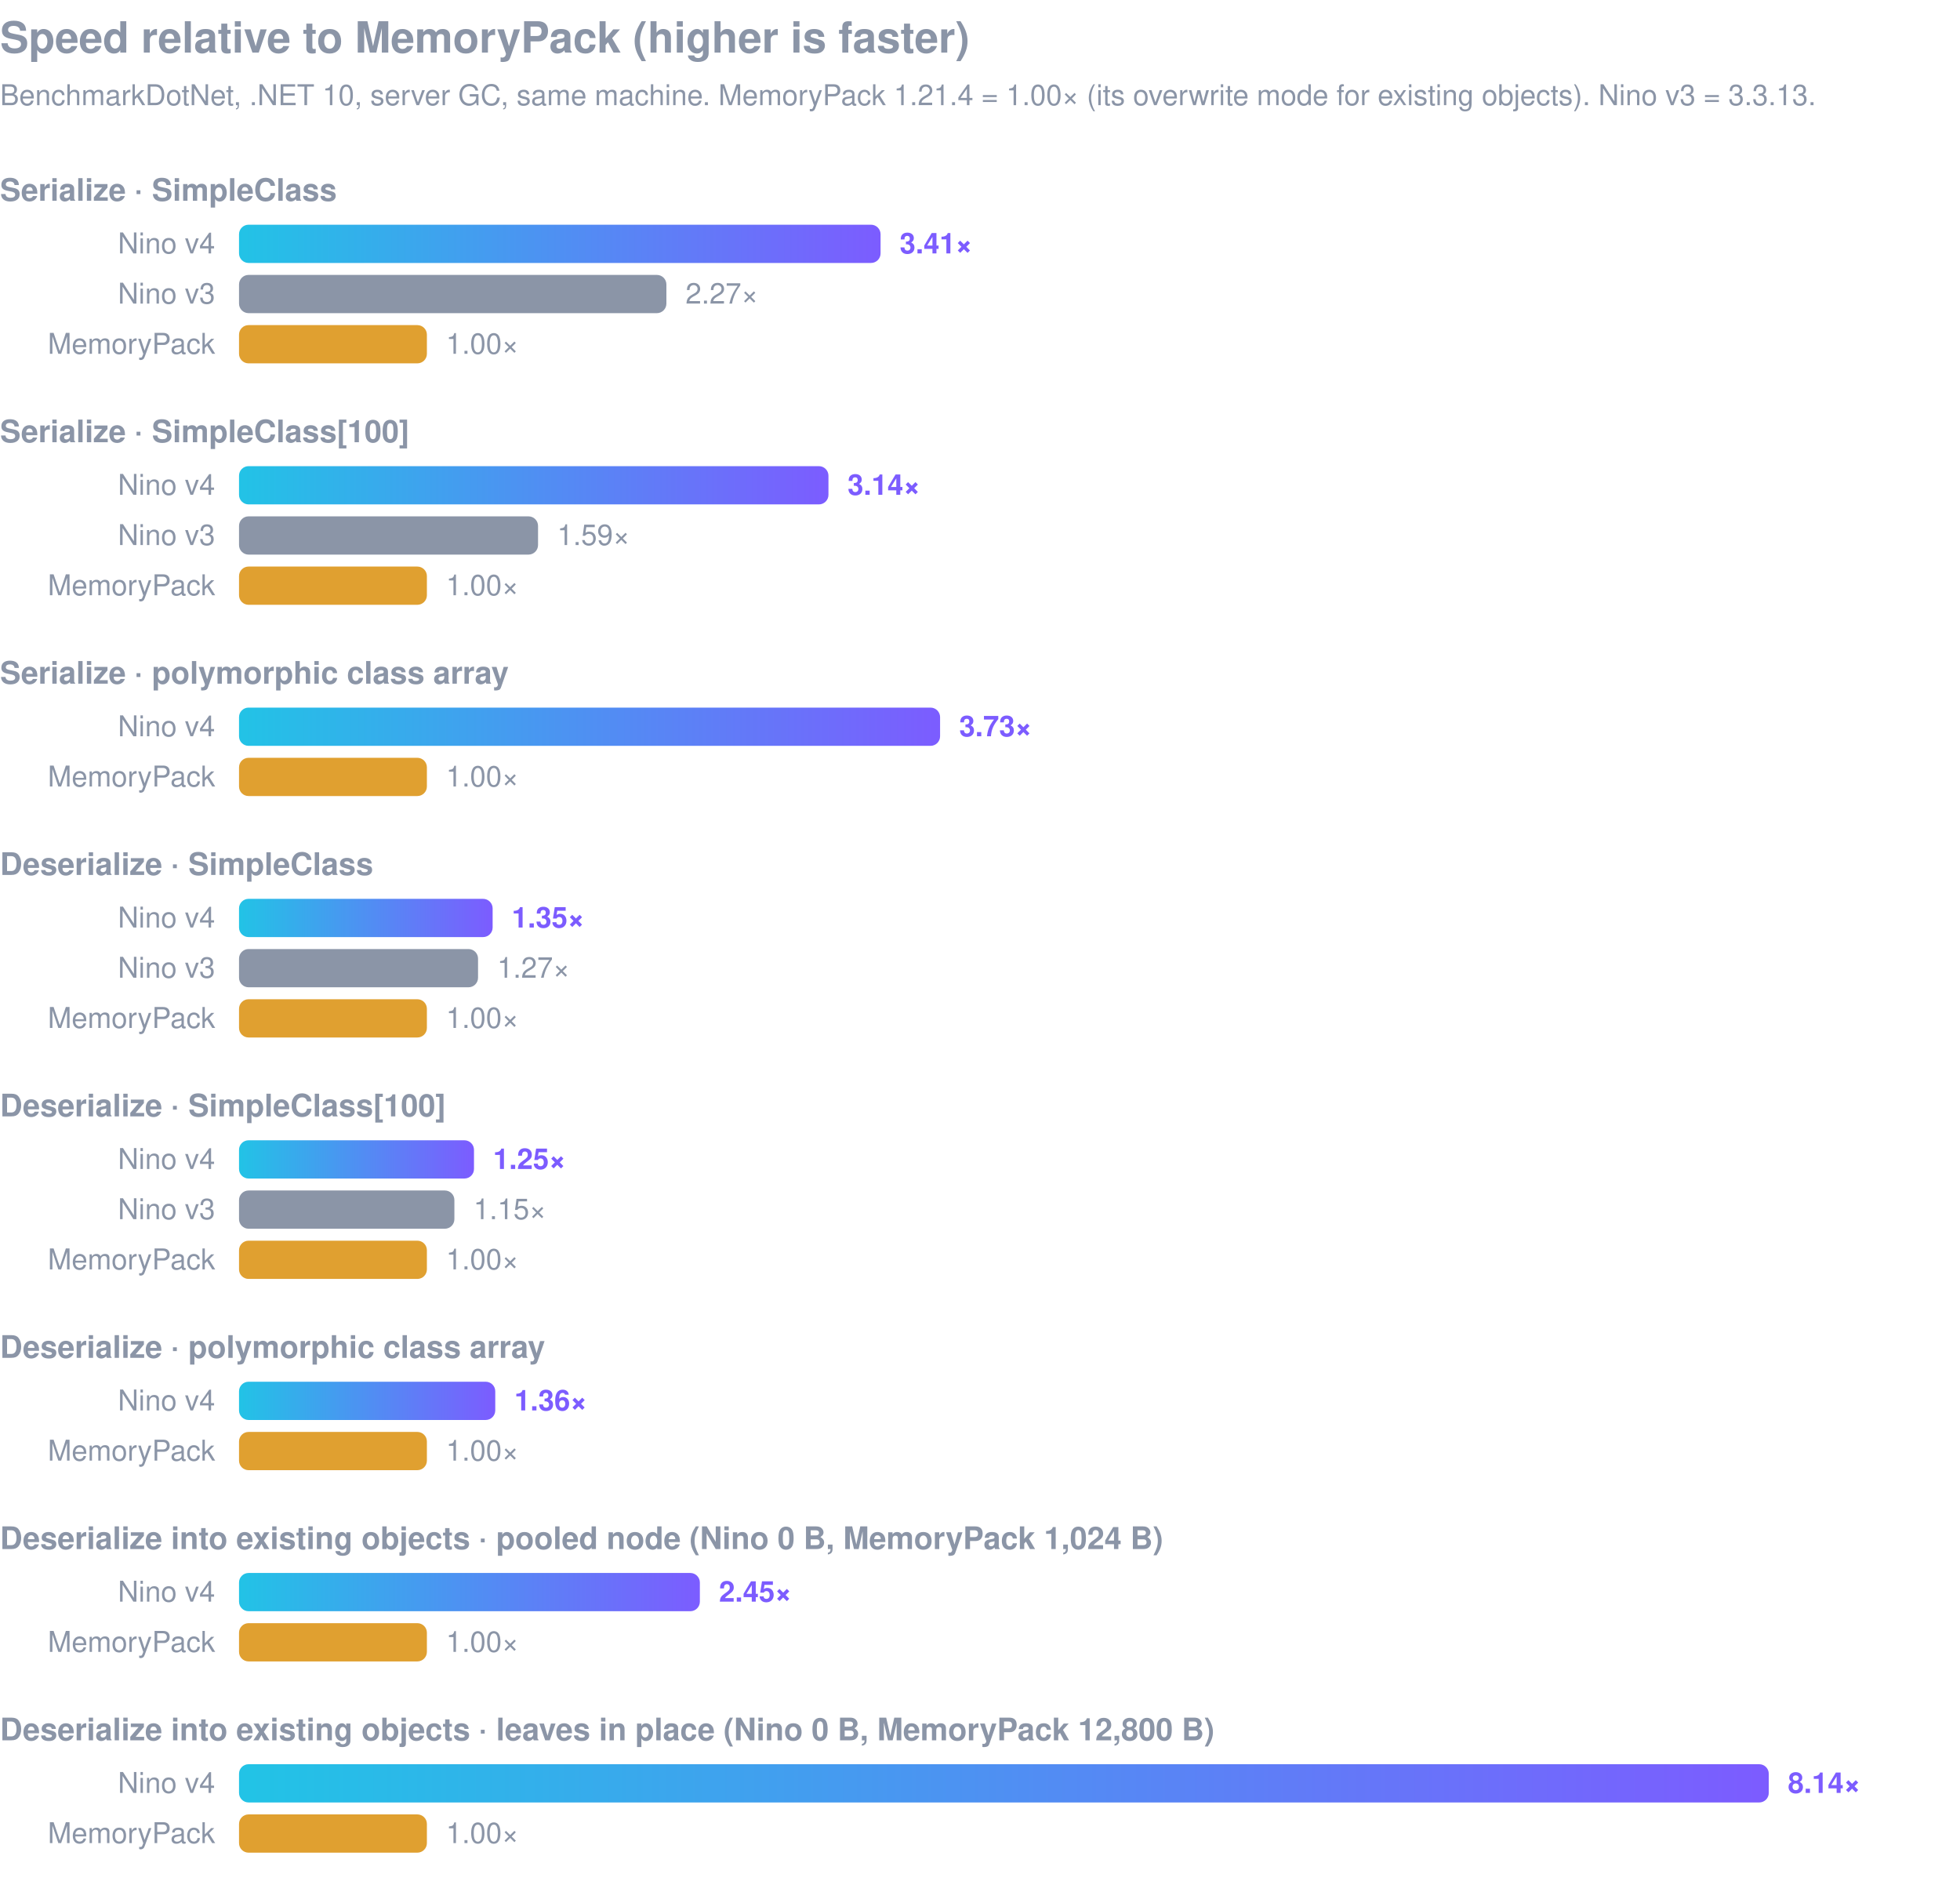
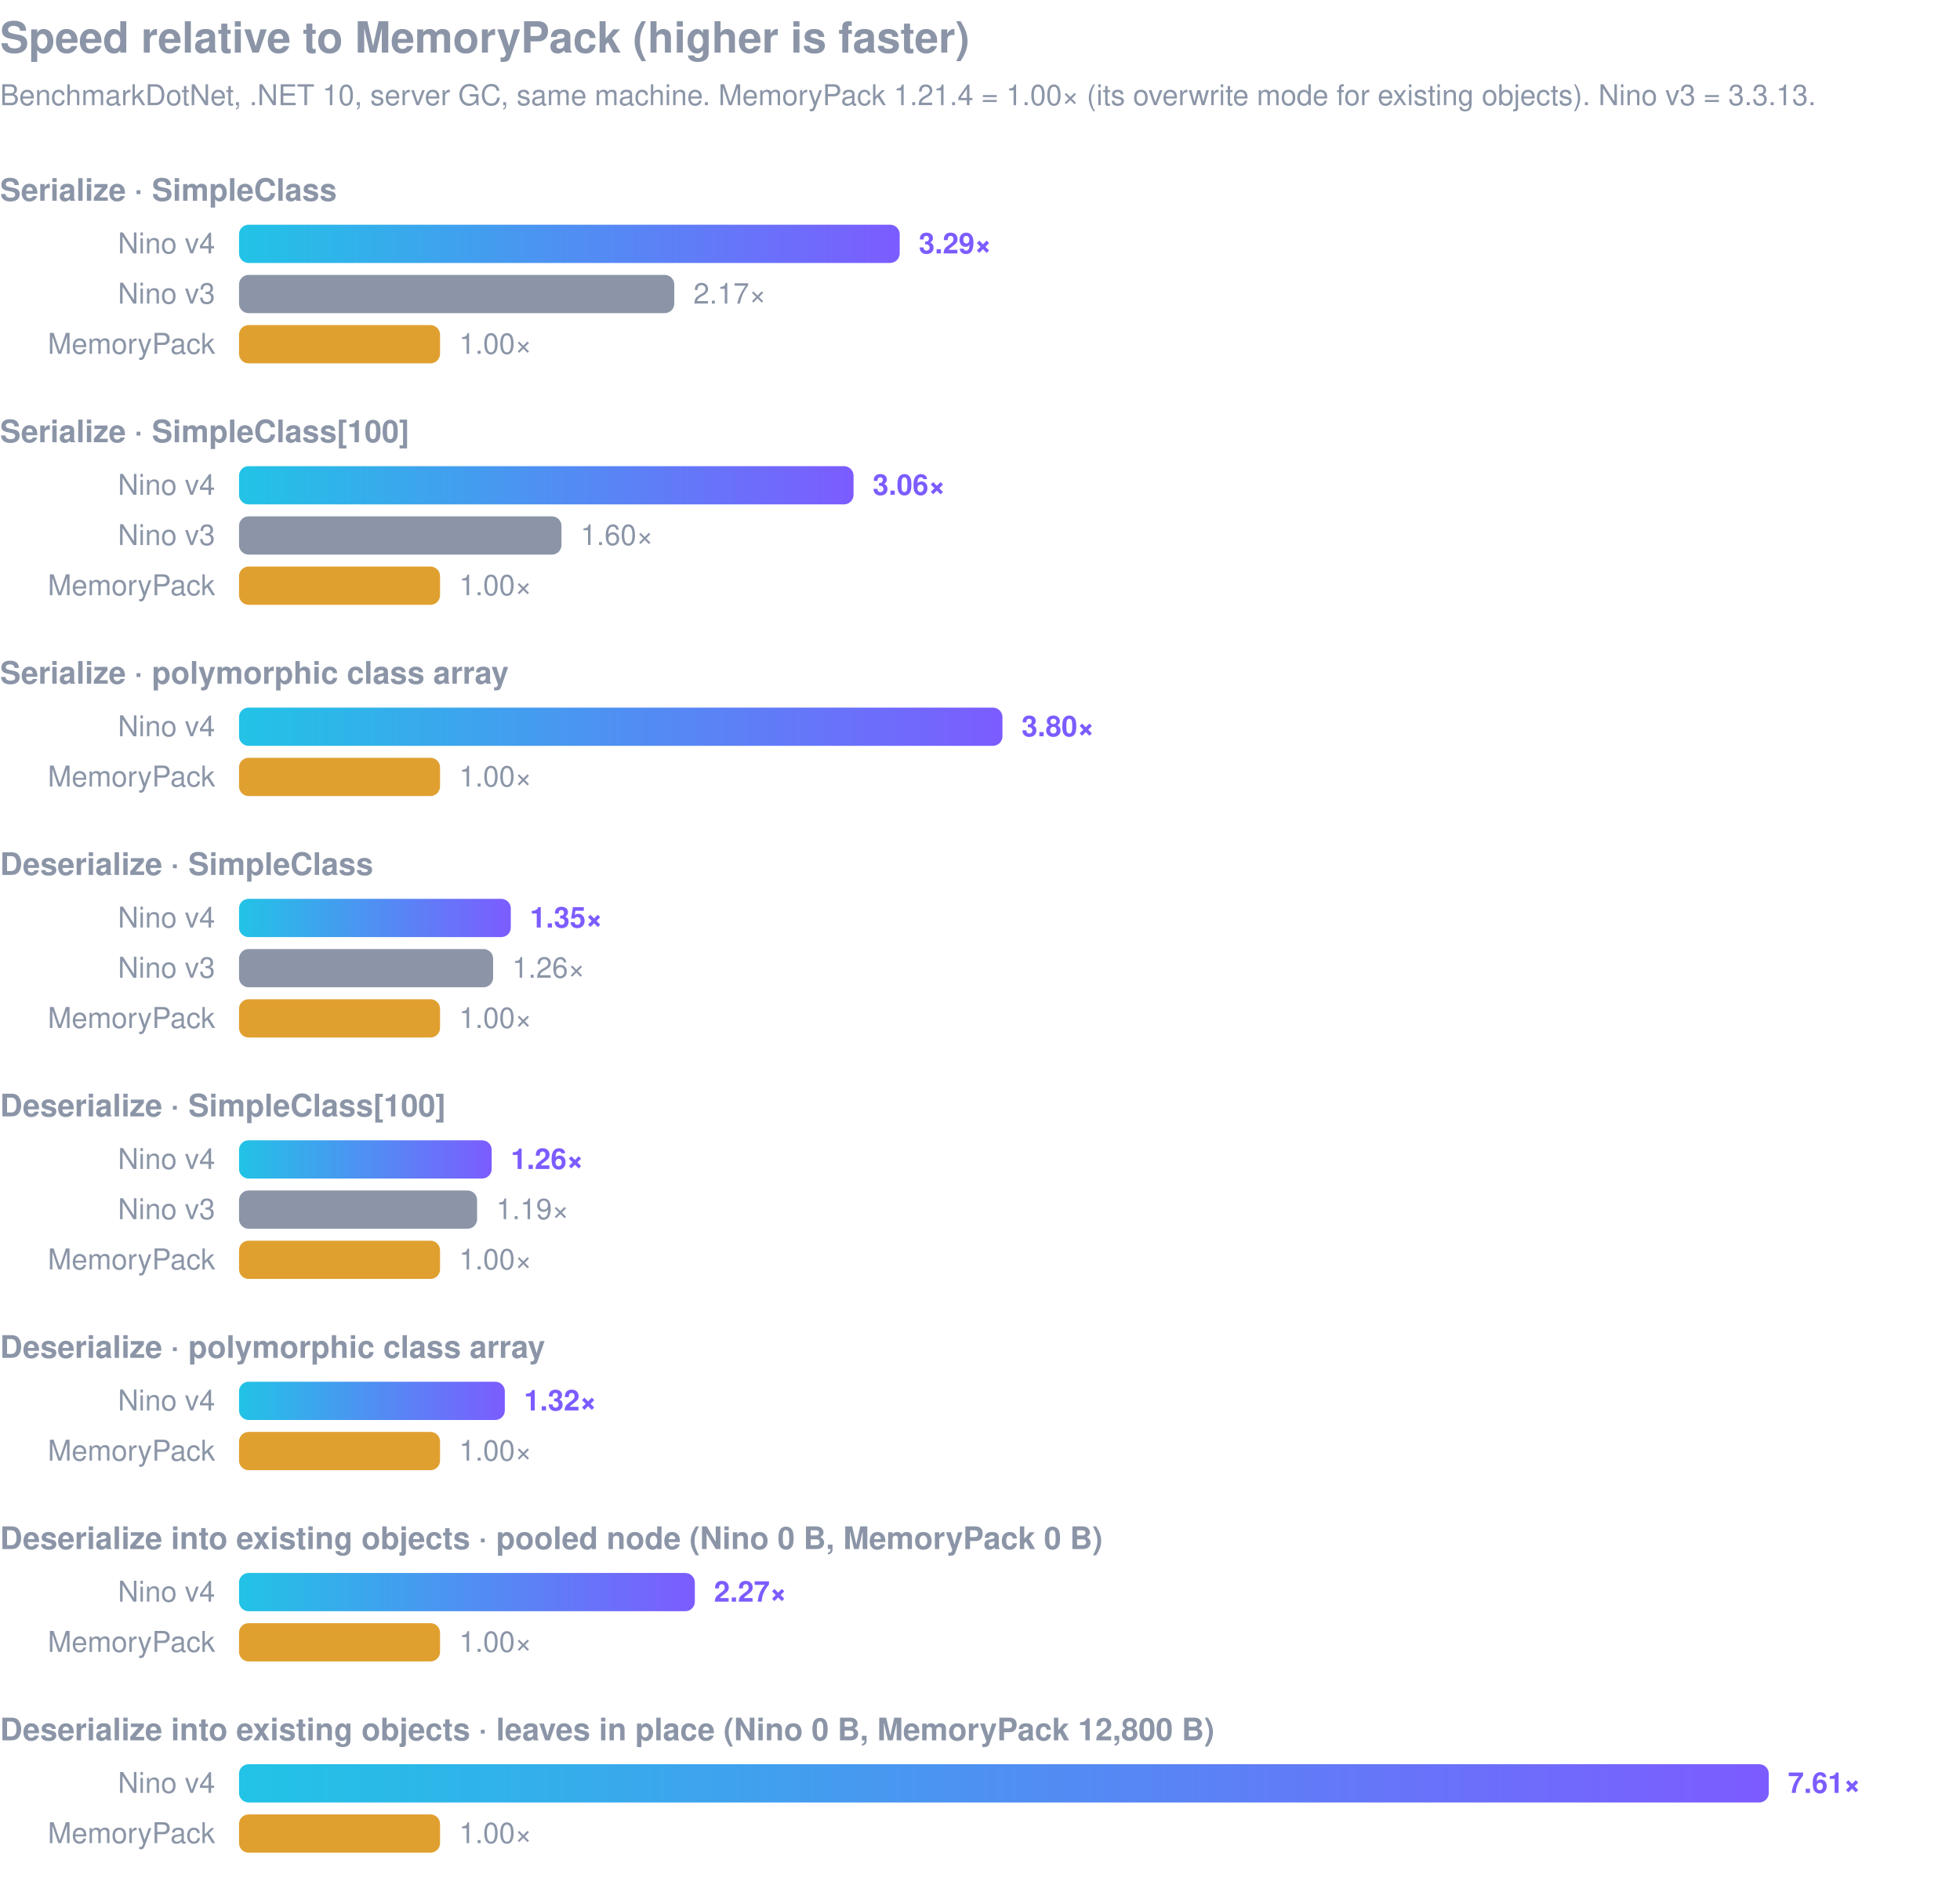
<svg xmlns="http://www.w3.org/2000/svg" viewBox="0 0 820 796" width="820" height="796" font-family="-apple-system,Segoe UI,Helvetica,Arial,sans-serif">
  <defs>
    <linearGradient id="v4" x1="0" x2="1">
      <stop offset="0" stop-color="#22c3e6" />
      <stop offset="1" stop-color="#7c5cff" />
    </linearGradient>
    <style>.t{font-size:18px;font-weight:700;fill:#8b95a7}.s{font-size:12px;fill:#8b95a7}.g{font-size:13px;font-weight:600;fill:#8b95a7}.l{font-size:12px;fill:#8b95a7}.v4{font-size:12px;font-weight:700;fill:#7c5cff}</style>
  </defs>
  <text x="0" y="22" class="t">Speed relative to MemoryPack (higher is faster)</text>
  <text x="0" y="44" class="s">BenchmarkDotNet, .NET 10, server GC, same machine. MemoryPack 1.21.4 = 1.00× (its overwrite mode for existing objects). Nino v3 = 3.3.13.</text>
  <text x="0" y="84" class="g">Serialize · SimpleClass</text>
  <text x="90" y="106" class="l" text-anchor="end">Nino v4</text>
-   <rect x="100" y="94" width="268.4" height="16" rx="4" fill="url(#v4)" />
-   <text x="376.4" y="106" class="v4">3.41×</text>
+   <rect x="100" y="94" width="276.4" height="16" rx="4" fill="url(#v4)" />
+   <text x="384.4" y="106" class="v4">3.29×</text>
  <text x="90" y="127" class="l" text-anchor="end">Nino v3</text>
-   <rect x="100" y="115" width="178.8" height="16" rx="4" fill="#8b95a7" />
-   <text x="286.8" y="127" class="l">2.27×</text>
+   <rect x="100" y="115" width="182.1" height="16" rx="4" fill="#8b95a7" />
+   <text x="290.1" y="127" class="l">2.17×</text>
  <text x="90" y="148" class="l" text-anchor="end">MemoryPack</text>
-   <rect x="100" y="136" width="78.6" height="16" rx="4" fill="#e0a030" />
-   <text x="186.6" y="148" class="l">1.00×</text>
+   <rect x="100" y="136" width="84.1" height="16" rx="4" fill="#e0a030" />
+   <text x="192.1" y="148" class="l">1.00×</text>
  <text x="0" y="185" class="g">Serialize · SimpleClass[100]</text>
  <text x="90" y="207" class="l" text-anchor="end">Nino v4</text>
-   <rect x="100" y="195" width="246.6" height="16" rx="4" fill="url(#v4)" />
-   <text x="354.6" y="207" class="v4">3.14×</text>
+   <rect x="100" y="195" width="257.1" height="16" rx="4" fill="url(#v4)" />
+   <text x="365.1" y="207" class="v4">3.06×</text>
  <text x="90" y="228" class="l" text-anchor="end">Nino v3</text>
-   <rect x="100" y="216" width="125.1" height="16" rx="4" fill="#8b95a7" />
-   <text x="233.1" y="228" class="l">1.59×</text>
+   <rect x="100" y="216" width="134.9" height="16" rx="4" fill="#8b95a7" />
+   <text x="242.9" y="228" class="l">1.60×</text>
  <text x="90" y="249" class="l" text-anchor="end">MemoryPack</text>
-   <rect x="100" y="237" width="78.6" height="16" rx="4" fill="#e0a030" />
-   <text x="186.6" y="249" class="l">1.00×</text>
+   <rect x="100" y="237" width="84.1" height="16" rx="4" fill="#e0a030" />
+   <text x="192.1" y="249" class="l">1.00×</text>
  <text x="0" y="286" class="g">Serialize · polymorphic class array</text>
  <text x="90" y="308" class="l" text-anchor="end">Nino v4</text>
-   <rect x="100" y="296" width="293.3" height="16" rx="4" fill="url(#v4)" />
-   <text x="401.3" y="308" class="v4">3.73×</text>
+   <rect x="100" y="296" width="319.4" height="16" rx="4" fill="url(#v4)" />
+   <text x="427.4" y="308" class="v4">3.80×</text>
  <text x="90" y="329" class="l" text-anchor="end">MemoryPack</text>
-   <rect x="100" y="317" width="78.6" height="16" rx="4" fill="#e0a030" />
-   <text x="186.6" y="329" class="l">1.00×</text>
+   <rect x="100" y="317" width="84.1" height="16" rx="4" fill="#e0a030" />
+   <text x="192.1" y="329" class="l">1.00×</text>
  <text x="0" y="366" class="g">Deserialize · SimpleClass</text>
  <text x="90" y="388" class="l" text-anchor="end">Nino v4</text>
-   <rect x="100" y="376" width="106.1" height="16" rx="4" fill="url(#v4)" />
-   <text x="214.1" y="388" class="v4">1.35×</text>
+   <rect x="100" y="376" width="113.7" height="16" rx="4" fill="url(#v4)" />
+   <text x="221.7" y="388" class="v4">1.35×</text>
  <text x="90" y="409" class="l" text-anchor="end">Nino v3</text>
-   <rect x="100" y="397" width="100.0" height="16" rx="4" fill="#8b95a7" />
-   <text x="208.0" y="409" class="l">1.27×</text>
+   <rect x="100" y="397" width="106.3" height="16" rx="4" fill="#8b95a7" />
+   <text x="214.3" y="409" class="l">1.26×</text>
  <text x="90" y="430" class="l" text-anchor="end">MemoryPack</text>
-   <rect x="100" y="418" width="78.6" height="16" rx="4" fill="#e0a030" />
-   <text x="186.6" y="430" class="l">1.00×</text>
+   <rect x="100" y="418" width="84.1" height="16" rx="4" fill="#e0a030" />
+   <text x="192.1" y="430" class="l">1.00×</text>
  <text x="0" y="467" class="g">Deserialize · SimpleClass[100]</text>
  <text x="90" y="489" class="l" text-anchor="end">Nino v4</text>
-   <rect x="100" y="477" width="98.3" height="16" rx="4" fill="url(#v4)" />
-   <text x="206.3" y="489" class="v4">1.25×</text>
+   <rect x="100" y="477" width="105.7" height="16" rx="4" fill="url(#v4)" />
+   <text x="213.7" y="489" class="v4">1.26×</text>
  <text x="90" y="510" class="l" text-anchor="end">Nino v3</text>
-   <rect x="100" y="498" width="90.1" height="16" rx="4" fill="#8b95a7" />
-   <text x="198.1" y="510" class="l">1.15×</text>
+   <rect x="100" y="498" width="99.6" height="16" rx="4" fill="#8b95a7" />
+   <text x="207.6" y="510" class="l">1.19×</text>
  <text x="90" y="531" class="l" text-anchor="end">MemoryPack</text>
-   <rect x="100" y="519" width="78.6" height="16" rx="4" fill="#e0a030" />
-   <text x="186.6" y="531" class="l">1.00×</text>
+   <rect x="100" y="519" width="84.1" height="16" rx="4" fill="#e0a030" />
+   <text x="192.1" y="531" class="l">1.00×</text>
  <text x="0" y="568" class="g">Deserialize · polymorphic class array</text>
  <text x="90" y="590" class="l" text-anchor="end">Nino v4</text>
-   <rect x="100" y="578" width="107.2" height="16" rx="4" fill="url(#v4)" />
-   <text x="215.2" y="590" class="v4">1.36×</text>
+   <rect x="100" y="578" width="111.2" height="16" rx="4" fill="url(#v4)" />
+   <text x="219.2" y="590" class="v4">1.32×</text>
  <text x="90" y="611" class="l" text-anchor="end">MemoryPack</text>
-   <rect x="100" y="599" width="78.6" height="16" rx="4" fill="#e0a030" />
-   <text x="186.6" y="611" class="l">1.00×</text>
-   <text x="0" y="648" class="g">Deserialize into existing objects · pooled node (Nino 0 B, MemoryPack 1,024 B)</text>
+   <rect x="100" y="599" width="84.1" height="16" rx="4" fill="#e0a030" />
+   <text x="192.1" y="611" class="l">1.00×</text>
+   <text x="0" y="648" class="g">Deserialize into existing objects · pooled node (Nino 0 B, MemoryPack 0 B)</text>
  <text x="90" y="670" class="l" text-anchor="end">Nino v4</text>
-   <rect x="100" y="658" width="192.8" height="16" rx="4" fill="url(#v4)" />
-   <text x="300.8" y="670" class="v4">2.45×</text>
+   <rect x="100" y="658" width="190.7" height="16" rx="4" fill="url(#v4)" />
+   <text x="298.7" y="670" class="v4">2.27×</text>
  <text x="90" y="691" class="l" text-anchor="end">MemoryPack</text>
-   <rect x="100" y="679" width="78.6" height="16" rx="4" fill="#e0a030" />
-   <text x="186.6" y="691" class="l">1.00×</text>
+   <rect x="100" y="679" width="84.1" height="16" rx="4" fill="#e0a030" />
+   <text x="192.1" y="691" class="l">1.00×</text>
  <text x="0" y="728" class="g">Deserialize into existing objects · leaves in place (Nino 0 B, MemoryPack 12,800 B)</text>
  <text x="90" y="750" class="l" text-anchor="end">Nino v4</text>
  <rect x="100" y="738" width="640.0" height="16" rx="4" fill="url(#v4)" />
-   <text x="748.0" y="750" class="v4">8.14×</text>
+   <text x="748.0" y="750" class="v4">7.61×</text>
  <text x="90" y="771" class="l" text-anchor="end">MemoryPack</text>
-   <rect x="100" y="759" width="78.6" height="16" rx="4" fill="#e0a030" />
-   <text x="186.6" y="771" class="l">1.00×</text>
+   <rect x="100" y="759" width="84.1" height="16" rx="4" fill="#e0a030" />
+   <text x="192.1" y="771" class="l">1.00×</text>
</svg>
